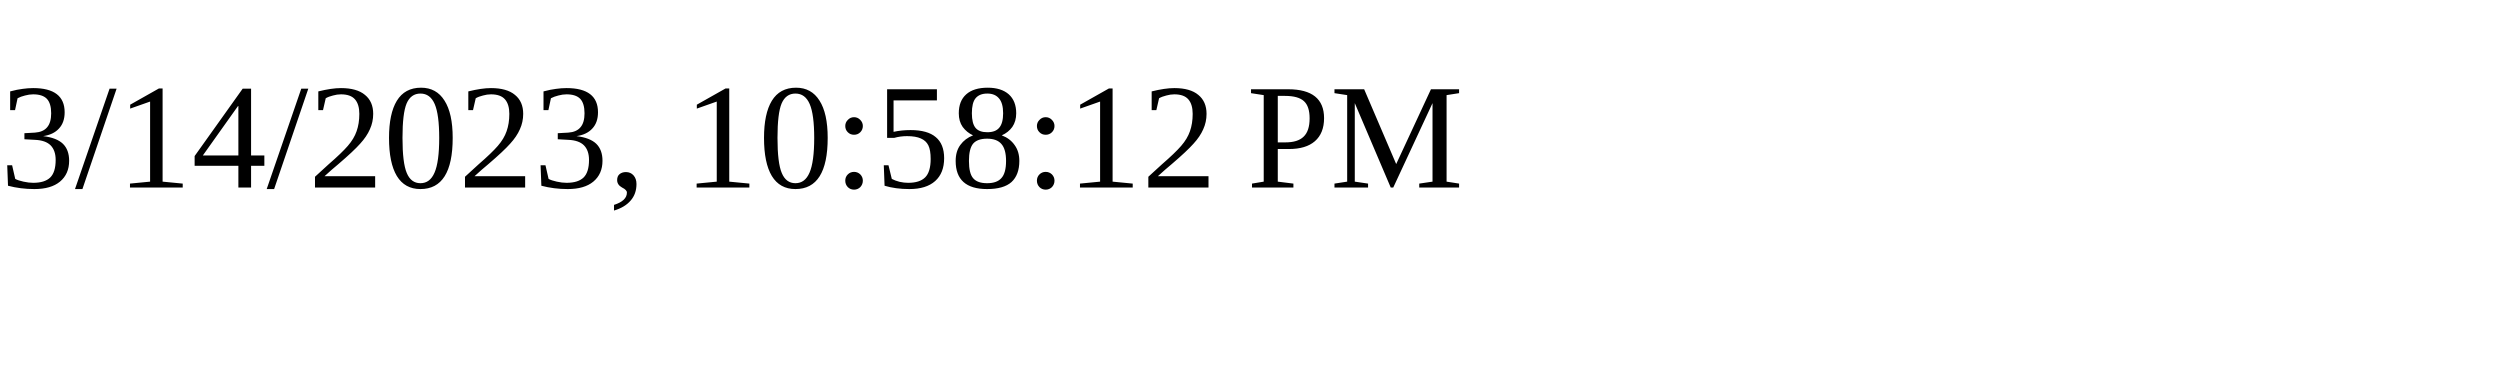
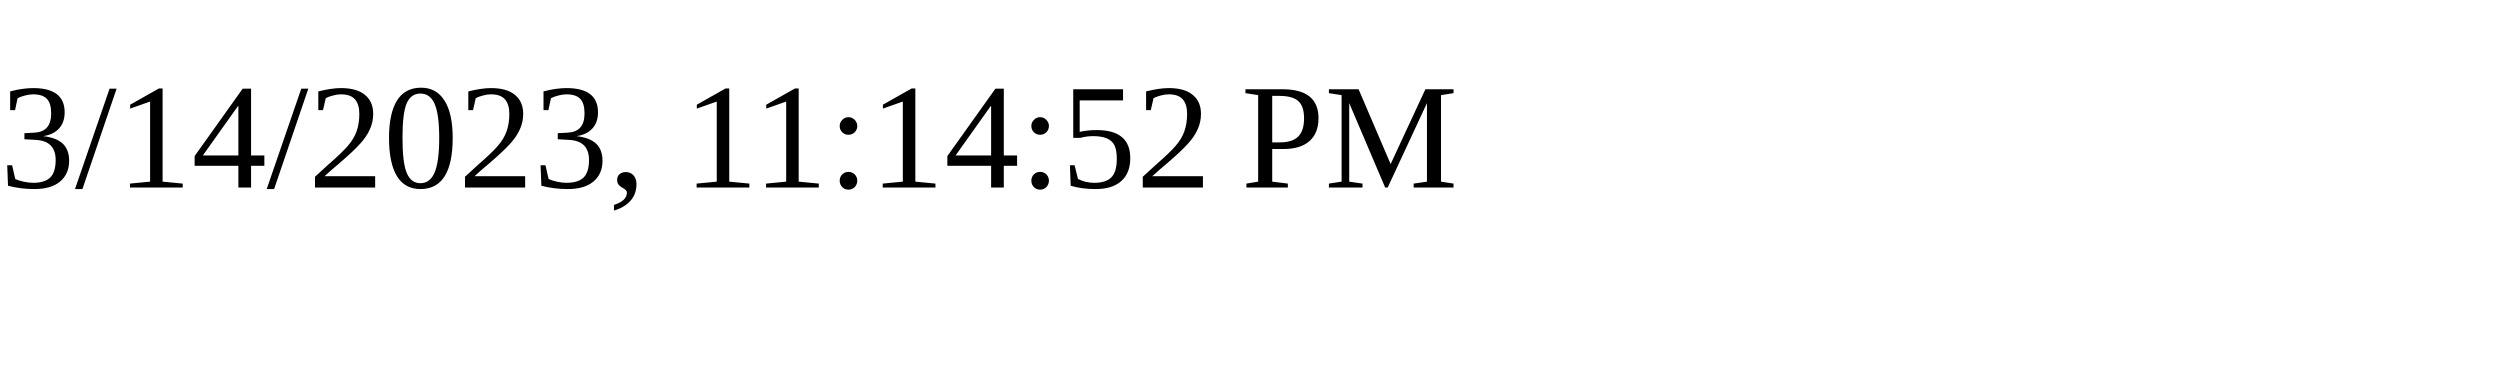
<svg xmlns="http://www.w3.org/2000/svg" height="30" width="200">
-   <text x="0" y="15">3/14/2023, 10:58:12 PM</text>
+   <text x="0" y="15">3/14/2023, 11:14:52 PM</text>
</svg>
